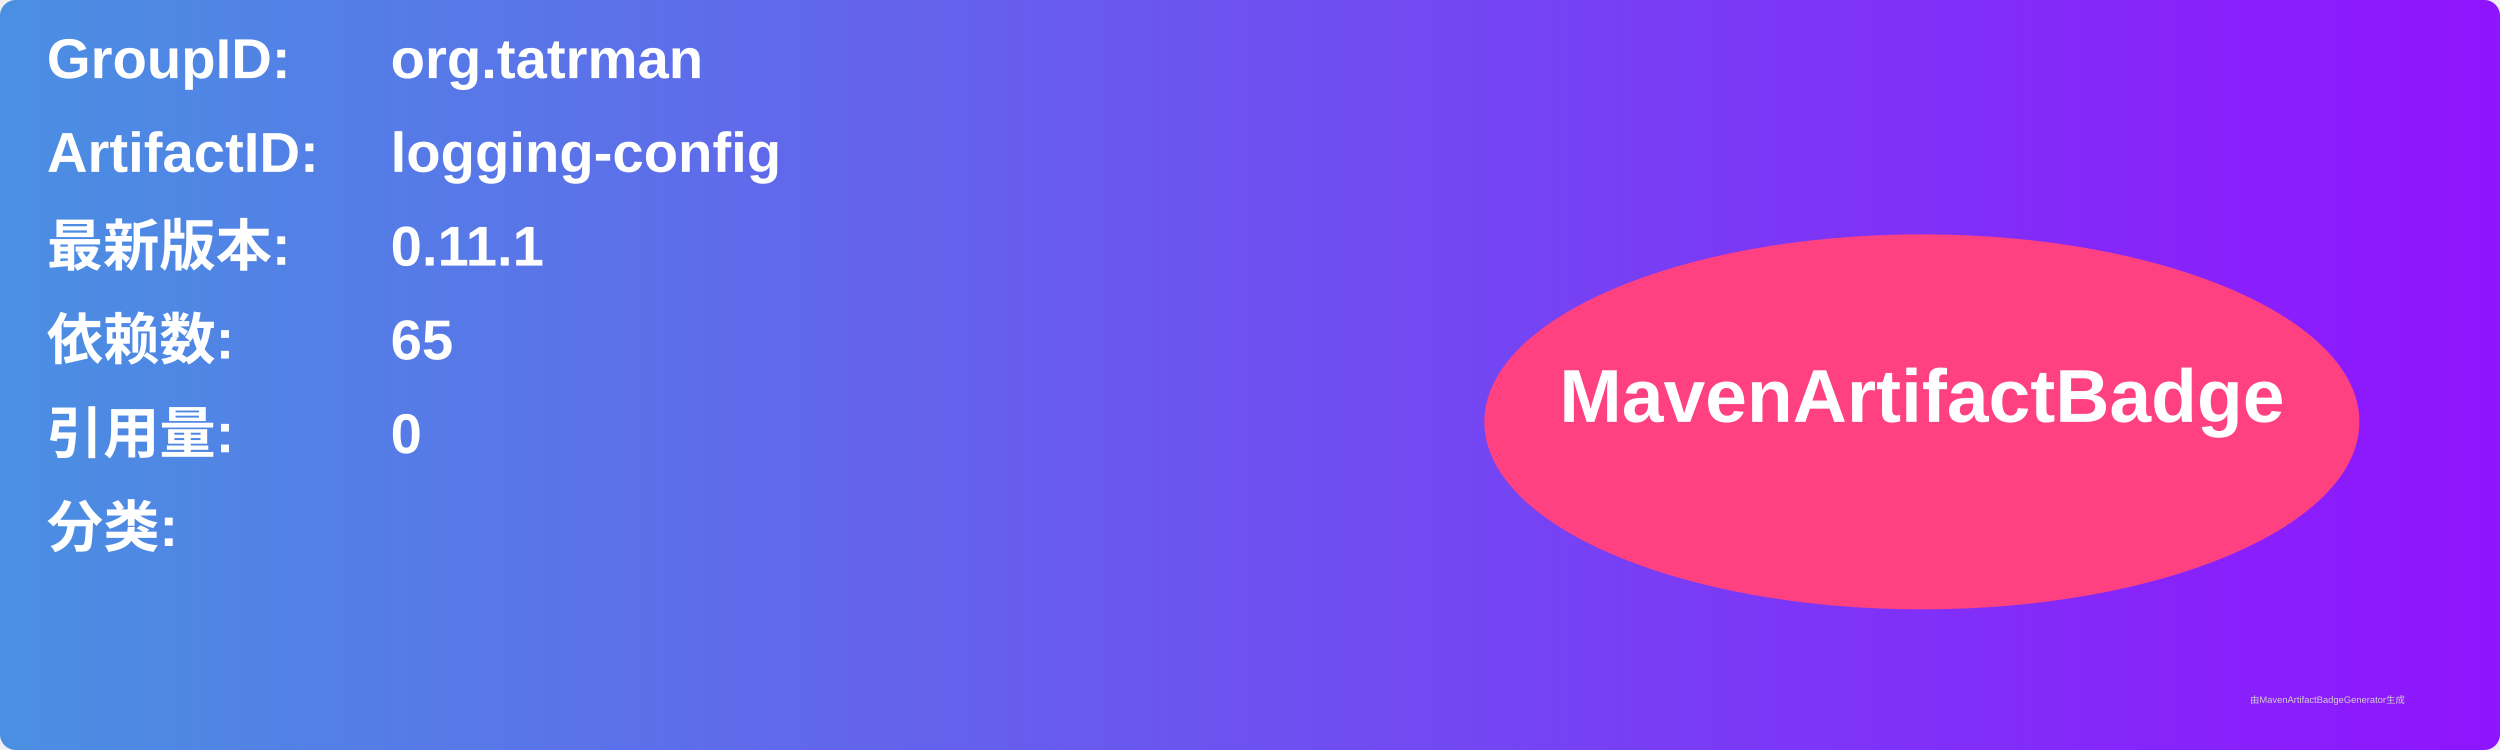
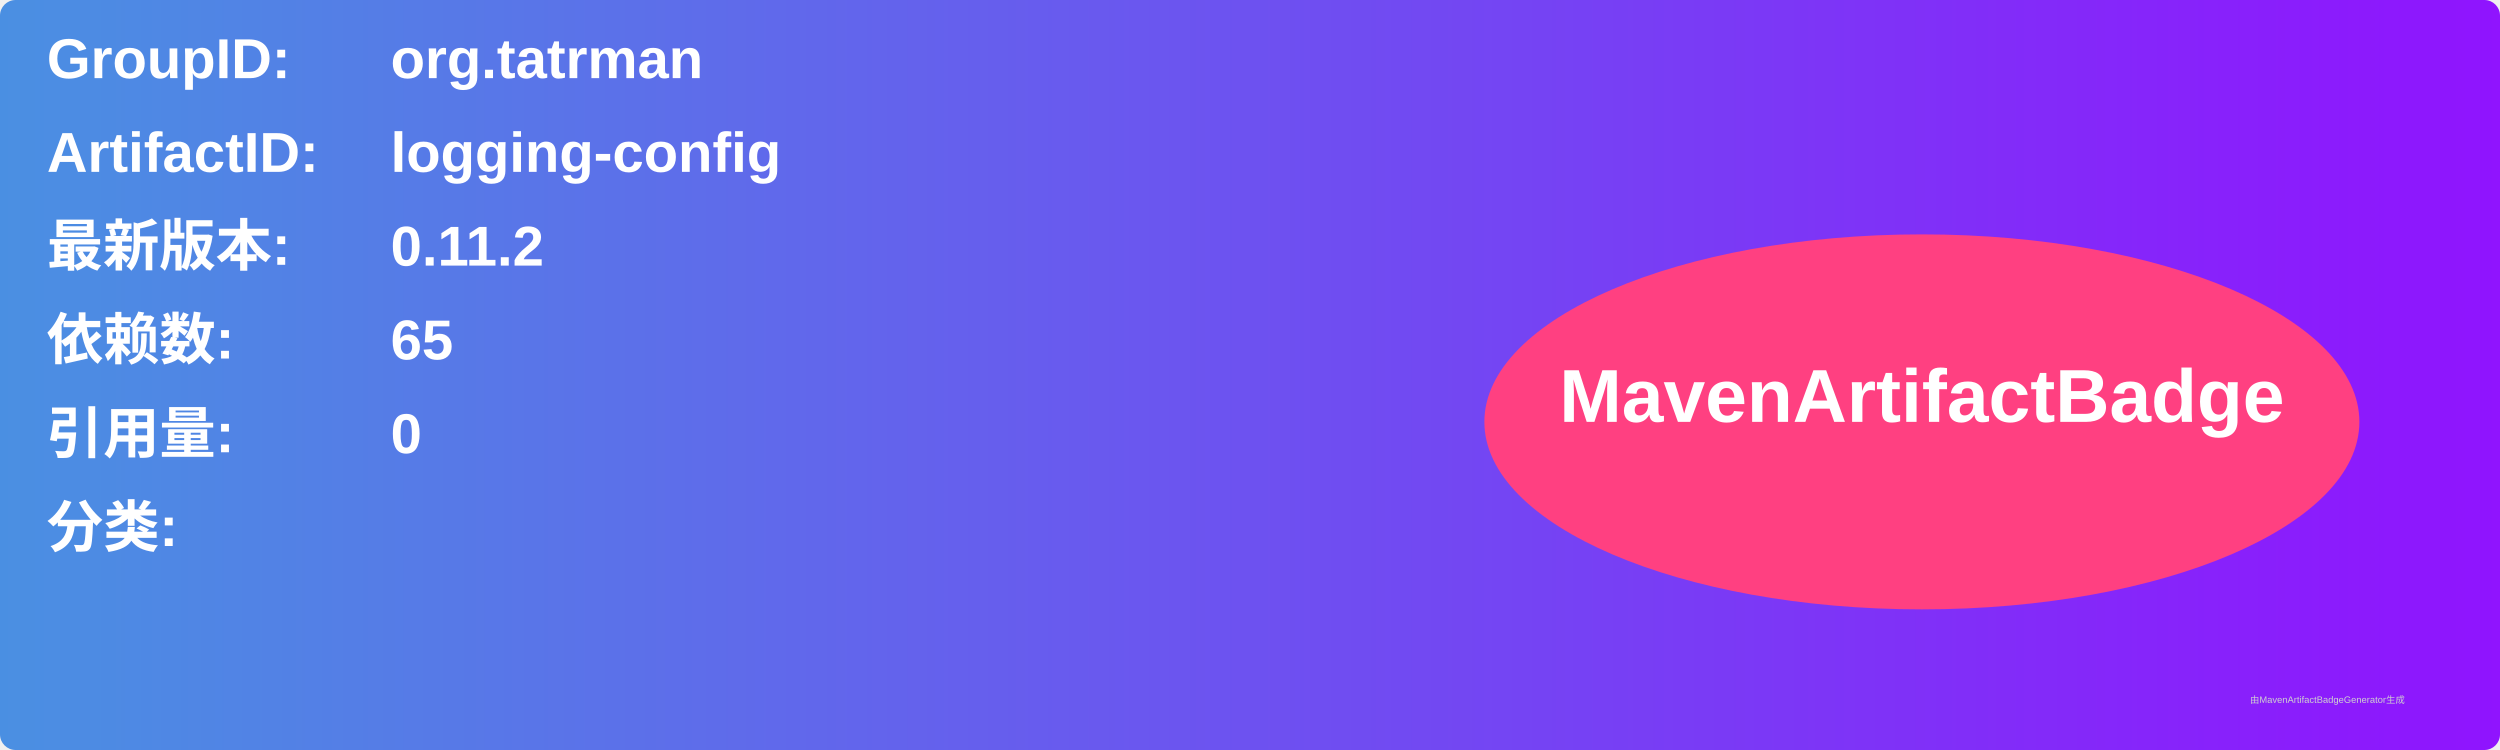
<svg xmlns="http://www.w3.org/2000/svg" width="800" height="240" viewBox="0 0 800 240">
  <linearGradient id="grad" x1="0%" y1="0%" x2="100%" y2="0%">
    <stop offset="0%" stop-color="#4a90e2" />
    <stop offset="100%" stop-color="#9013fe" />
  </linearGradient>
  <rect width="100%" height="100%" rx="5" ry="5" fill="url(#grad)" />
  <g transform="translate(15, 15)">
    <text x="0" y="10" font-family="Arial" font-size="18" fill="white" font-weight="bold" width="260">GroupID:</text>
    <text x="110" y="10" font-family="Arial" font-size="18" fill="white" font-weight="bold" width="460">org.tatrman</text>
    <text x="0" y="40" font-family="Arial" font-size="18" fill="white" font-weight="bold" width="260">ArtifactID:</text>
    <text x="110" y="40" font-family="Arial" font-size="18" fill="white" font-weight="bold" width="460">logging-config</text>
    <text x="0" y="70" font-family="Arial" font-size="18" fill="white" font-weight="bold">最新版本:</text>
    <text x="110" y="70" font-family="Arial" font-size="18" fill="white" font-weight="bold">
-       <tspan font-weight="bold">0.11.1</tspan>
+       <tspan font-weight="bold">0.11.2</tspan>
    </text>
    <text x="0" y="100" font-family="Arial" font-size="18" fill="white" font-weight="bold">依赖数: </text>
    <text x="110" y="100" font-family="Arial" font-size="18" fill="white">
      <tspan font-weight="bold">65</tspan>
    </text>
    <text x="0" y="130" font-family="Arial" font-size="18" fill="white" font-weight="bold">引用量: </text>
    <text x="110" y="130" font-family="Arial" font-size="18" fill="white">
      <tspan font-weight="bold">0</tspan>
    </text>
    <text x="0" y="160" font-family="Arial" font-size="18" fill="white" font-weight="bold">分类:</text>
    <text x="10" y="190" font-family="Arial" font-size="10" fill="white">
      <tspan font-weight="bold" />
    </text>
    <ellipse cx="600" cy="120" rx="140" ry="60" fill="#ff4081" />
    <text x="600" y="120" text-anchor="middle" font-family="Arial" font-size="24" fill="white" font-weight="bold">MavenArtifactBadge</text>
  </g>
  <text x="720" y="225" font-family="Arial" font-size="3" fill="#d0d0d0">由MavenArtifactBadgeGenerator生成</text>
</svg>
